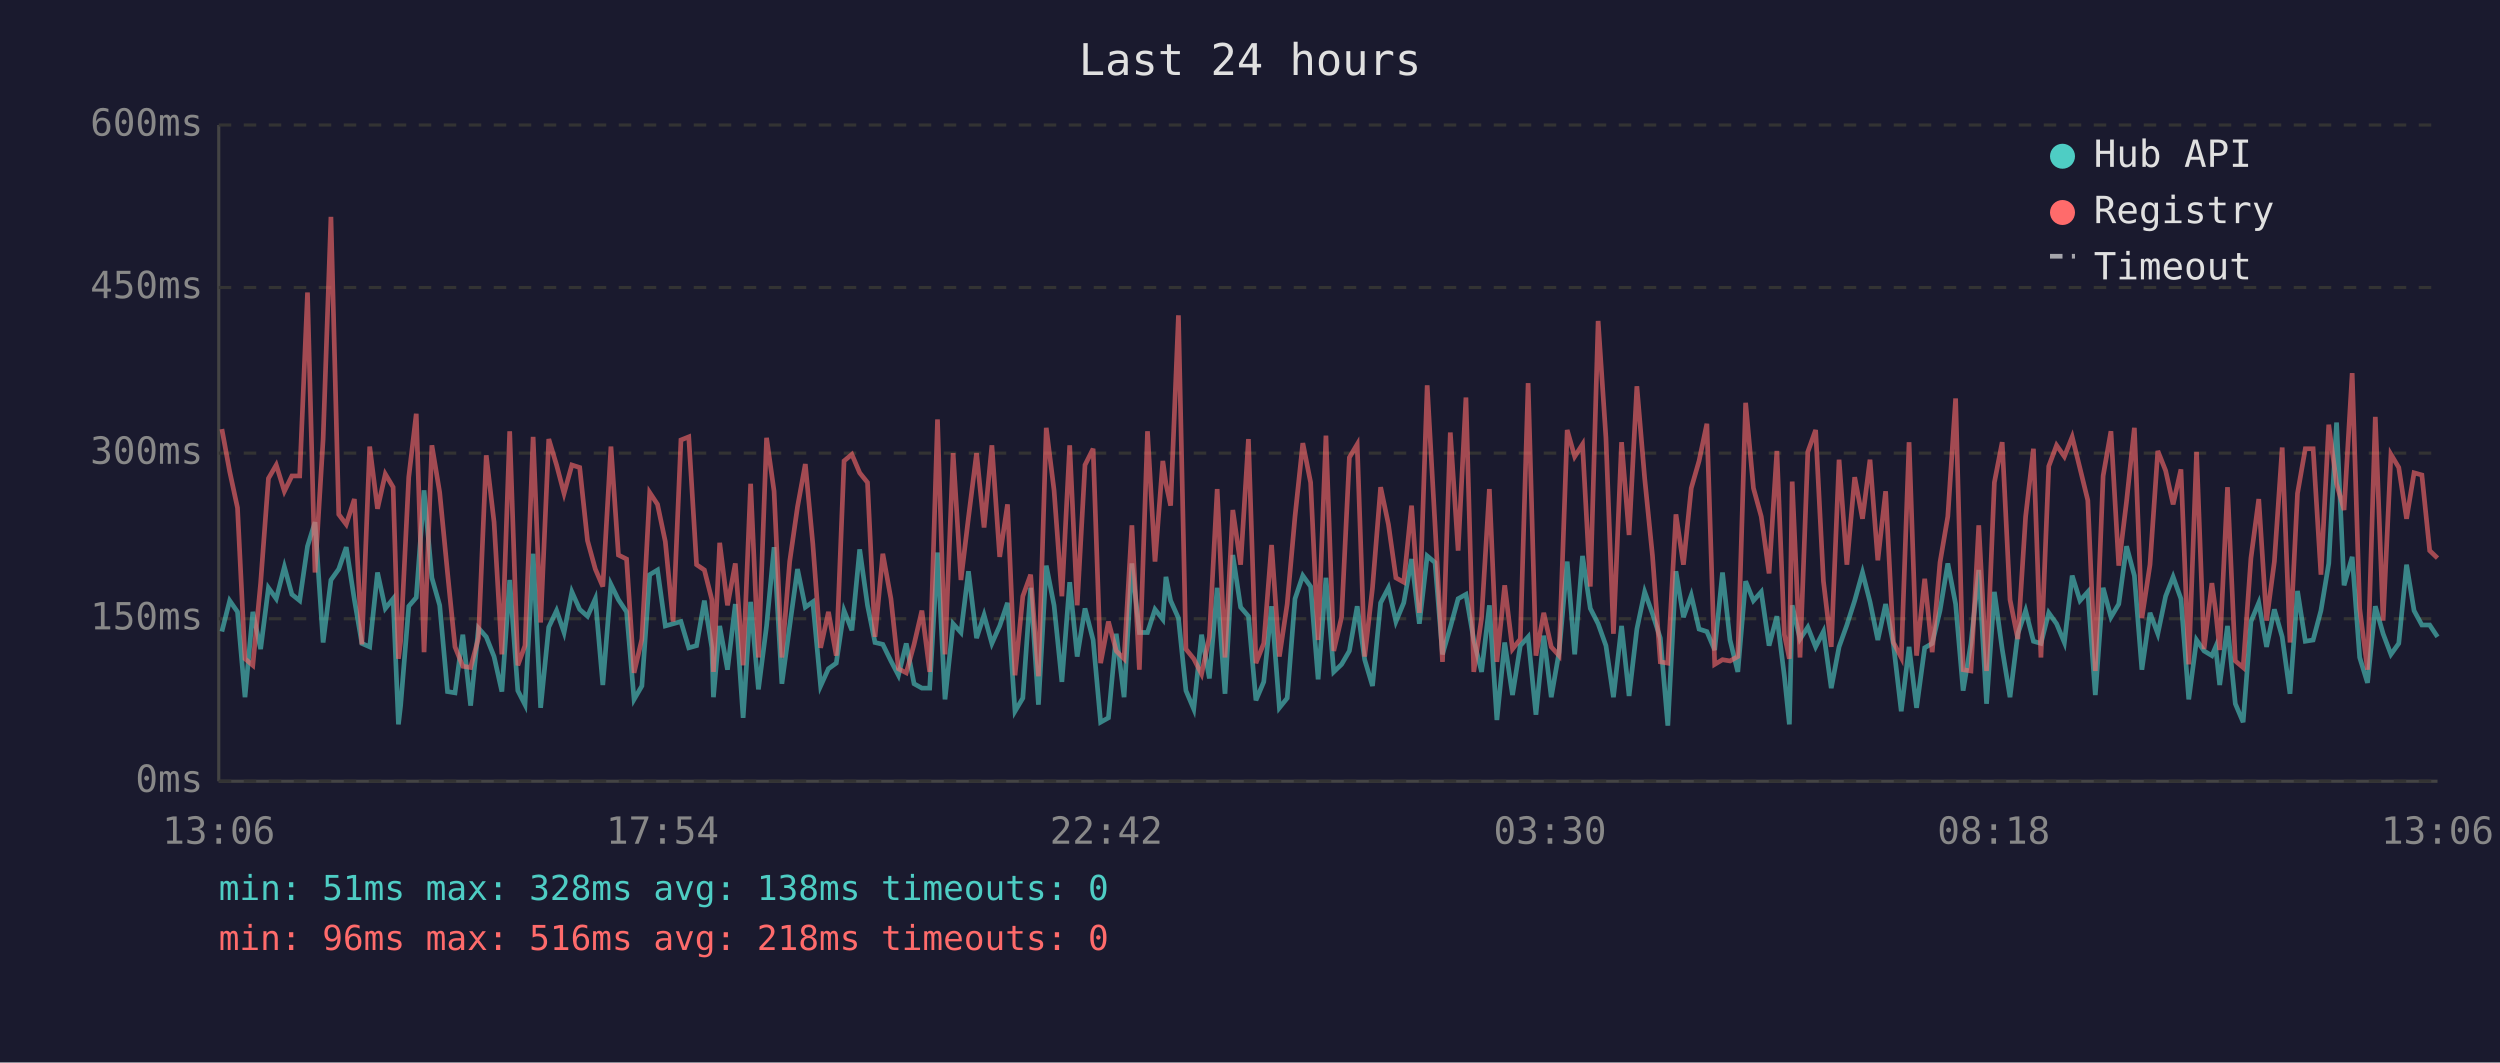
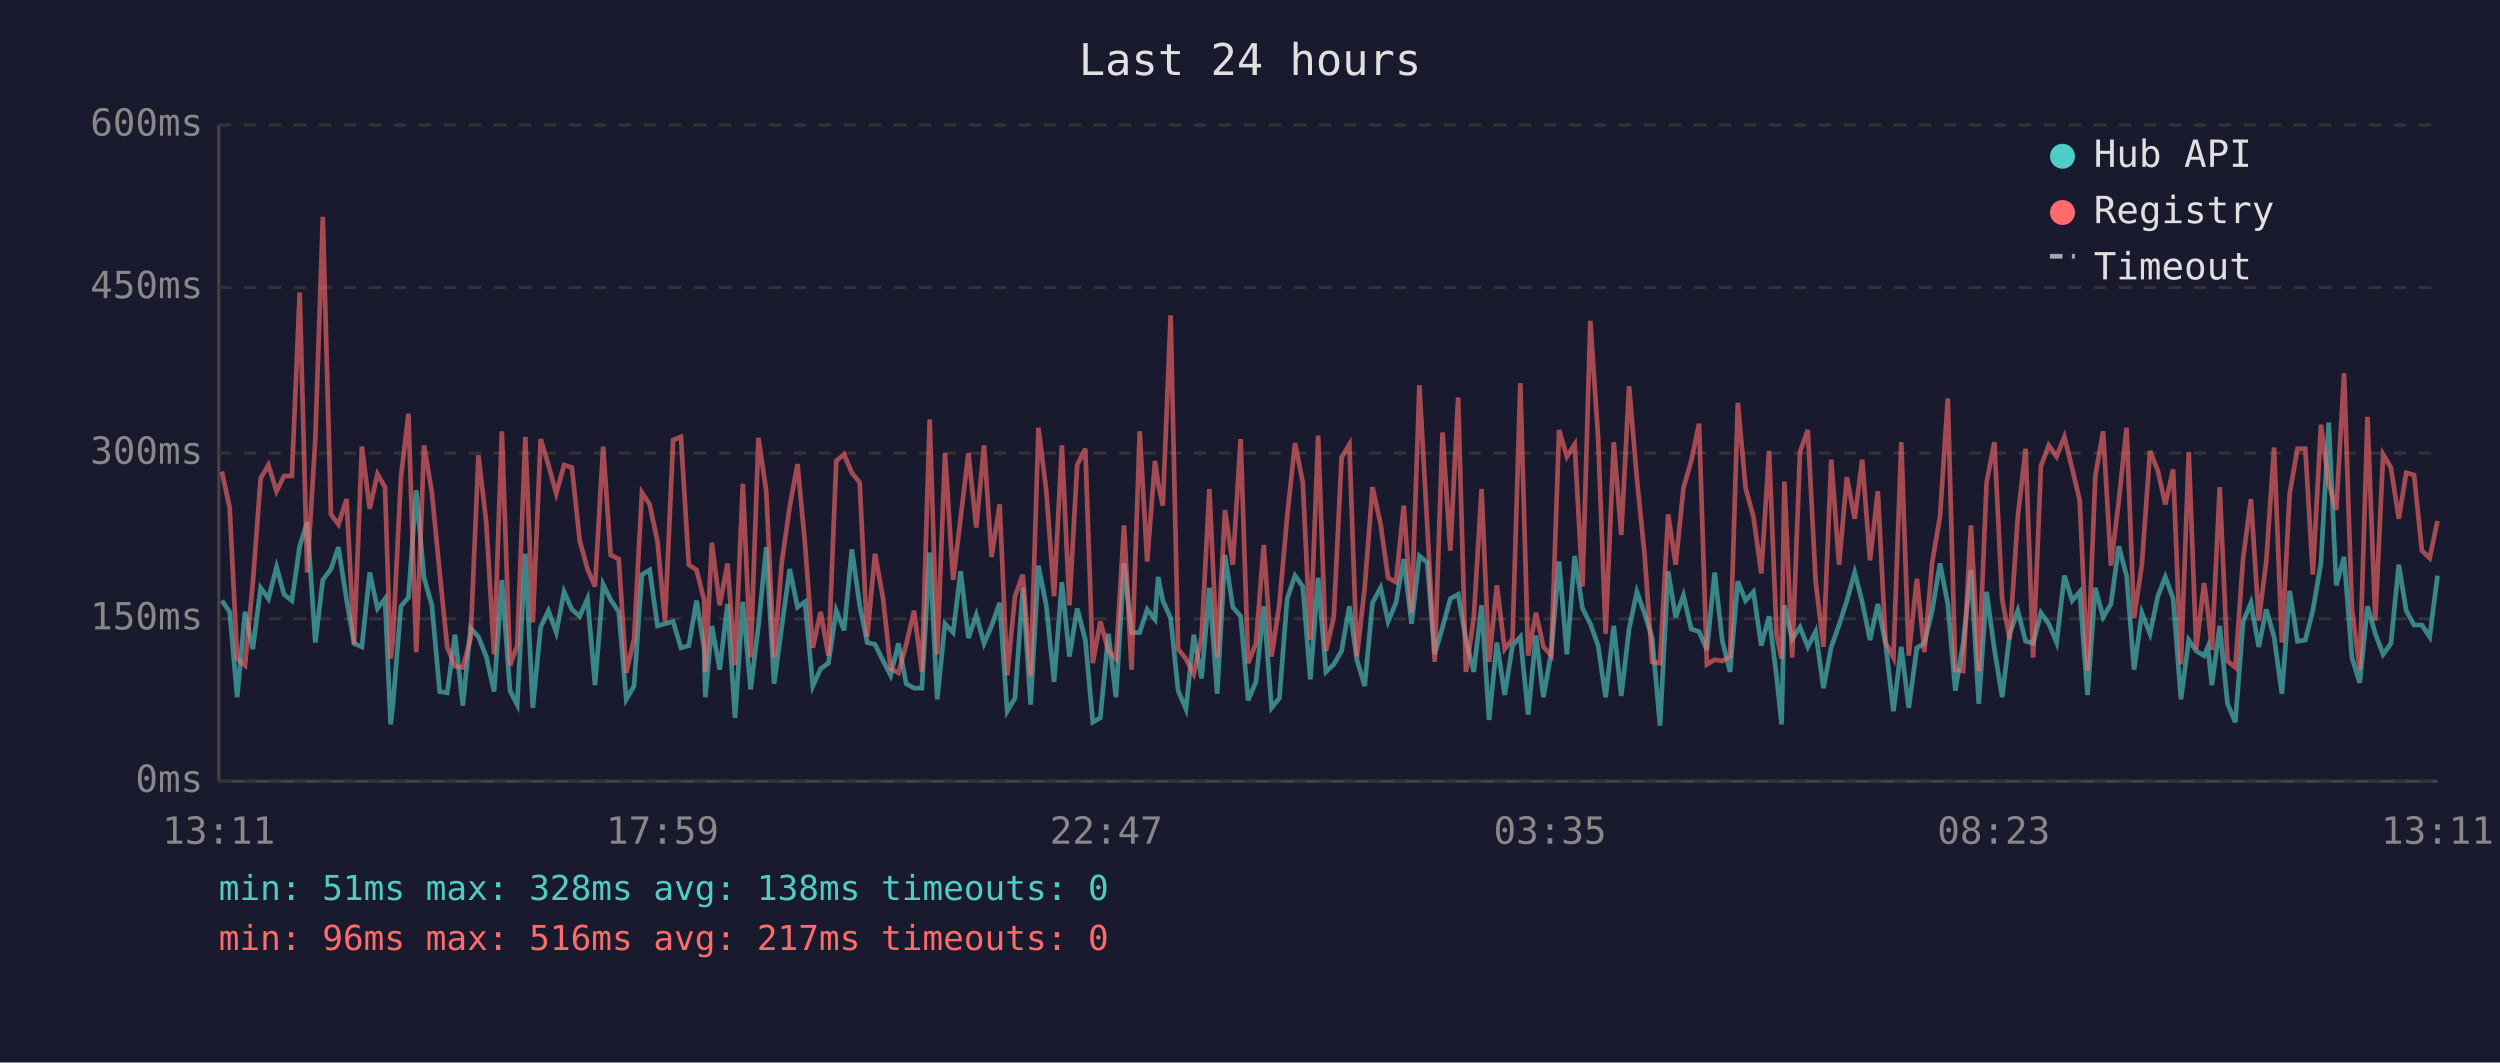
<svg xmlns="http://www.w3.org/2000/svg" viewBox="0 0 800 340" font-family="monospace" font-size="12">
  <rect width="800" height="340" fill="#1a1a2e" />
  <text x="400" y="24" fill="#e0e0e0" font-size="14" text-anchor="middle">Last 24 hours</text>
  <line x1="70" y1="40" x2="70" y2="250" stroke="#444" stroke-width="1" />
  <line x1="70" y1="250" x2="780" y2="250" stroke="#444" stroke-width="1" />
  <line x1="70" y1="250" x2="780" y2="250" stroke="#333" stroke-width="1" stroke-dasharray="4" />
  <text x="65" y="250" fill="#888" text-anchor="end" dominant-baseline="middle">0ms</text>
  <line x1="70" y1="198" x2="780" y2="198" stroke="#333" stroke-width="1" stroke-dasharray="4" />
  <text x="65" y="198" fill="#888" text-anchor="end" dominant-baseline="middle">150ms</text>
  <line x1="70" y1="145" x2="780" y2="145" stroke="#333" stroke-width="1" stroke-dasharray="4" />
  <text x="65" y="145" fill="#888" text-anchor="end" dominant-baseline="middle">300ms</text>
  <line x1="70" y1="92" x2="780" y2="92" stroke="#333" stroke-width="1" stroke-dasharray="4" />
  <text x="65" y="92" fill="#888" text-anchor="end" dominant-baseline="middle">450ms</text>
  <line x1="70" y1="40" x2="780" y2="40" stroke="#333" stroke-width="1" stroke-dasharray="4" />
  <text x="65" y="40" fill="#888" text-anchor="end" dominant-baseline="middle">600ms</text>
-   <text x="70" y="270" fill="#888" text-anchor="middle">13:06</text>
-   <text x="212" y="270" fill="#888" text-anchor="middle">17:54</text>
-   <text x="354" y="270" fill="#888" text-anchor="middle">22:42</text>
-   <text x="496" y="270" fill="#888" text-anchor="middle">03:30</text>
-   <text x="638" y="270" fill="#888" text-anchor="middle">08:18</text>
-   <text x="780" y="270" fill="#888" text-anchor="middle">13:06</text>
-   <polyline points="71.0,202.1 73.5,192.2 76.0,195.8 78.4,223.1 80.9,195.8 83.4,207.7 85.9,188.1 88.4,191.6 91.0,181.4 93.4,190.2 95.9,192.2 98.4,174.8 100.8,167.1 103.4,205.6 105.9,185.6 108.4,182.1 110.8,175.1 113.4,191.9 115.8,205.9 118.3,207.0 120.8,183.2 123.3,194.7 125.8,191.6 127.5,231.8 128.2,225.8 130.8,194.0 133.2,191.2 135.7,156.9 138.2,184.9 140.7,193.7 143.2,221.3 145.6,221.7 148.1,203.1 150.6,225.8 153.1,201.0 155.6,203.8 158.1,210.1 160.6,221.3 163.1,185.6 165.7,221.0 168.0,225.5 170.6,177.2 173.0,226.5 175.6,200.7 178.1,195.4 180.5,202.4 183.0,189.4 185.5,195.0 188.0,197.2 190.5,191.6 192.9,219.2 195.5,187.0 197.9,191.9 200.5,195.8 202.9,223.8 205.4,219.5 207.9,183.9 210.4,182.4 212.9,200.3 215.4,199.6 217.9,198.9 220.4,207.3 222.9,206.6 225.4,192.2 227.8,207.3 228.3,223.1 230.3,200.3 232.8,214.3 235.3,193.3 237.8,229.7 240.2,192.6 242.7,220.6 245.3,200.3 247.7,175.1 250.2,218.8 252.7,200.3 255.2,182.1 257.7,194.3 260.1,192.6 262.6,219.5 265.1,214.0 267.6,212.2 270.1,195.4 272.6,201.7 275.1,175.8 277.6,193.7 280.0,205.6 282.5,206.2 285.1,211.5 287.5,216.1 290.0,205.9 292.5,218.8 295.0,220.2 297.5,220.2 300.0,176.8 302.4,223.8 305.0,199.6 307.5,202.4 309.9,182.8 312.5,204.2 314.9,196.8 317.4,205.9 319.9,200.3 322.4,192.9 324.8,227.6 327.3,223.4 329.8,188.1 332.3,225.5 334.8,181.0 337.3,193.7 339.8,218.2 342.3,186.3 344.7,210.1 347.2,194.7 349.8,204.8 352.2,231.1 354.7,229.7 357.2,202.8 359.7,223.1 362.2,180.3 364.6,202.4 367.2,202.4 369.6,195.0 372.1,198.2 373.1,184.6 374.6,192.2 377.1,197.8 379.5,221.0 382.0,226.9 384.5,203.1 387.0,217.1 389.5,188.1 392.0,222.0 394.5,177.6 397.0,194.3 399.5,197.2 401.9,224.1 404.4,218.2 406.9,194.0 409.4,226.5 411.9,223.4 414.4,191.6 416.9,184.2 419.4,187.7 421.8,217.4 424.3,184.9 426.8,215.0 429.3,212.6 431.8,208.3 434.3,194.0 436.7,211.1 439.2,219.5 441.8,192.9 444.3,188.1 446.7,198.9 449.2,192.9 451.7,178.9 454.2,199.6 456.7,177.9 459.2,180.0 461.6,209.4 464.1,200.7 466.6,191.6 469.1,190.2 471.6,204.8 474.1,215.0 476.6,193.7 479.0,230.4 481.5,205.6 484.0,222.4 486.5,206.6 489.0,203.8 491.5,228.7 494.0,203.4 496.4,223.1 498.9,208.7 501.5,179.7 503.9,209.4 506.4,177.9 508.9,194.7 511.4,199.6 513.9,206.6 516.3,223.1 518.9,200.3 521.3,222.7 523.8,201.3 526.3,189.4 528.8,196.4 531.3,204.2 533.7,232.2 536.3,182.8 538.7,197.5 541.2,190.5 543.7,201.3 546.2,202.1 548.7,208.0 551.2,183.2 553.6,204.8 556.1,215.0 558.6,186.0 561.1,192.2 563.6,189.4 566.1,206.6 568.6,197.2 571.0,216.4 572.6,231.8 573.5,193.7 576.0,204.5 578.5,200.7 581.0,207.0 583.5,202.1 586.0,220.2 588.5,207.0 591.0,200.0 593.5,192.2 596.0,183.2 598.4,192.6 600.9,204.8 603.4,193.3 605.9,206.2 608.4,227.6 610.9,207.0 613.3,226.5 615.9,207.3 618.3,205.9 620.8,195.4 623.3,180.3 625.8,193.3 628.2,221.0 630.7,205.9 633.2,182.4 635.7,225.2 638.2,189.4 640.7,207.7 643.2,223.1 645.7,202.8 648.2,195.4 650.7,205.2 653.1,205.9 655.6,196.1 658.1,199.6 660.6,205.6 663.1,184.2 665.6,192.2 668.1,189.4 670.5,222.4 673.0,188.1 675.5,197.5 678.0,193.3 680.5,174.8 683.0,184.2 685.4,214.3 688.0,196.1 690.5,202.8 693.0,190.8 695.4,184.6 697.9,191.6 700.4,223.8 702.9,204.8 705.3,208.3 707.8,209.8 709.0,207.0 710.3,219.2 712.8,200.3 715.3,225.2 717.8,231.1 720.3,198.9 722.8,192.9 725.3,207.0 727.8,195.0 730.3,203.8 732.8,222.0 735.2,189.1 737.7,205.2 740.2,204.8 742.7,195.4 745.2,180.3 747.7,135.2 750.1,187.3 752.7,178.2 755.1,210.4 757.6,218.5 760.1,194.0 762.6,202.8 765.1,209.4 767.6,205.9 770.1,180.7 772.5,195.4 775.0,200.0 777.5,200.0 780.0,203.8" fill="none" stroke="#4ecdc4" stroke-width="1.5" opacity="0.6" />
-   <polyline points="71.0,137.3 73.5,150.9 76.0,162.5 78.4,210.8 80.9,212.9 83.4,186.6 85.9,153.1 88.4,148.8 91.0,157.2 93.4,152.3 95.9,152.3 98.4,93.6 100.8,183.2 103.4,140.5 105.9,69.4 108.4,164.6 110.8,167.8 113.4,159.7 115.8,206.2 118.3,142.9 120.8,162.8 123.3,151.7 125.8,155.9 127.5,210.8 128.2,205.2 130.8,152.7 133.2,132.4 135.7,208.7 138.2,142.5 140.7,157.6 143.2,183.2 145.6,207.0 148.1,213.2 150.6,213.6 153.1,204.2 155.6,145.7 158.1,167.1 160.6,209.4 163.1,138.0 165.7,212.9 168.0,206.6 170.6,139.8 173.0,199.2 175.6,140.5 178.1,148.8 180.5,157.9 183.0,148.8 185.5,149.6 188.0,173.0 190.5,182.1 192.9,187.7 195.5,142.9 197.9,177.6 200.5,178.9 202.9,215.3 205.4,204.5 207.9,157.6 210.4,161.4 212.9,173.3 215.4,198.9 217.9,140.8 220.4,139.8 222.9,180.7 225.4,182.4 227.8,191.9 228.3,215.0 230.3,173.7 232.8,193.7 235.3,180.3 237.8,212.9 240.2,154.8 242.7,210.4 245.3,140.1 247.7,157.2 250.2,210.4 252.7,179.7 255.2,162.2 257.7,148.5 260.1,174.0 262.6,207.3 265.1,195.8 267.6,209.8 270.1,147.5 272.6,145.4 275.1,151.3 277.6,154.4 280.0,203.8 282.5,177.2 285.1,191.6 287.5,214.0 290.0,215.3 292.5,206.2 295.0,195.4 297.5,215.0 300.0,134.2 302.4,209.4 305.0,145.0 307.5,185.6 309.9,165.7 312.5,145.0 314.9,168.8 317.4,142.5 319.9,178.2 322.4,161.4 324.8,216.1 327.3,190.8 329.8,183.9 332.3,216.4 334.8,136.9 337.3,156.9 339.8,190.8 342.3,142.5 344.7,193.7 347.2,148.8 349.8,143.6 352.2,212.2 354.7,198.9 357.2,208.3 359.7,210.8 362.2,168.1 364.6,214.3 367.2,138.0 369.6,179.7 372.1,147.5 373.1,154.8 374.6,161.8 377.1,100.9 379.5,207.7 382.0,210.8 384.5,215.7 387.0,203.8 389.5,156.5 392.0,210.4 394.5,163.2 397.0,180.7 399.5,140.5 401.9,212.2 404.4,205.9 406.9,174.4 409.4,210.1 411.9,193.3 414.4,165.3 416.9,141.8 419.4,154.4 421.8,204.8 424.3,139.4 426.8,208.3 429.3,197.5 431.8,146.4 434.3,142.2 436.7,210.1 439.2,188.1 441.8,155.9 444.3,167.8 446.7,184.9 449.2,186.3 451.7,161.8 454.2,196.1 456.7,123.3 459.2,167.8 461.6,211.8 464.1,138.4 466.6,176.2 469.1,127.2 471.6,215.0 474.1,197.8 476.6,156.5 479.0,211.8 481.5,187.3 484.0,207.7 486.5,204.5 489.0,122.6 491.5,209.8 494.0,196.1 496.4,207.0 498.9,209.8 501.5,137.6 503.9,146.1 506.4,142.2 508.9,187.7 511.4,102.7 513.9,140.1 516.3,202.8 518.9,141.5 521.3,171.2 523.8,123.6 526.3,153.1 528.8,177.9 531.3,211.8 533.7,212.2 536.3,164.6 538.7,180.7 541.2,156.2 543.7,147.5 546.2,135.6 548.7,212.6 551.2,211.1 553.6,211.5 556.1,210.1 558.6,128.9 561.1,156.2 563.6,165.3 566.1,183.5 568.6,144.3 571.0,203.1 572.6,210.8 573.5,154.1 576.0,210.4 578.5,144.6 581.0,137.6 583.5,186.0 586.0,207.0 588.5,147.1 591.0,180.7 593.5,152.7 596.0,166.0 598.4,147.1 600.9,179.3 603.4,157.2 605.9,205.6 608.4,210.4 610.9,141.5 613.3,209.8 615.9,185.2 618.3,208.7 620.8,180.0 623.3,165.3 625.8,127.5 628.2,214.3 630.7,214.7 633.2,168.1 635.7,214.7 638.2,154.4 640.7,141.5 643.2,191.9 645.7,204.5 648.2,165.3 650.7,143.6 653.1,210.4 655.6,149.2 658.1,142.5 660.6,146.1 663.1,139.8 665.6,149.9 668.1,160.1 670.5,214.7 673.0,152.3 675.5,138.0 678.0,181.0 680.5,160.4 683.0,136.9 685.4,197.8 688.0,180.7 690.5,144.3 693.0,150.6 695.4,161.4 697.9,150.2 700.4,212.6 702.9,144.6 705.3,207.7 707.8,186.6 709.0,195.4 710.3,208.0 712.8,155.9 715.3,211.5 717.8,213.6 720.3,178.6 722.8,159.7 725.3,198.6 727.8,179.7 730.3,143.2 732.8,205.6 735.2,157.9 737.7,143.6 740.2,143.6 742.7,183.9 745.2,135.9 747.7,154.8 750.1,163.2 752.7,119.4 755.1,194.7 757.6,214.3 760.1,133.4 762.6,198.6 765.1,145.4 767.6,149.6 770.1,166.0 772.5,151.3 775.0,152.0 777.5,176.2 780.0,178.6" fill="none" stroke="#ff6b6b" stroke-width="1.5" opacity="0.6" />
+   <text x="70" y="270" fill="#888" text-anchor="middle">13:11</text>
+   <text x="212" y="270" fill="#888" text-anchor="middle">17:59</text>
+   <text x="354" y="270" fill="#888" text-anchor="middle">22:47</text>
+   <text x="496" y="270" fill="#888" text-anchor="middle">03:35</text>
+   <text x="638" y="270" fill="#888" text-anchor="middle">08:23</text>
+   <text x="780" y="270" fill="#888" text-anchor="middle">13:11</text>
+   <polyline points="71.0,192.2 73.5,195.8 75.9,223.1 78.4,195.8 80.9,207.7 83.4,188.1 85.9,191.6 88.5,181.4 90.9,190.2 93.4,192.2 95.9,174.8 98.3,167.1 100.9,205.6 103.3,185.6 105.9,182.1 108.3,175.1 110.9,191.9 113.3,205.9 115.8,207.0 118.3,183.2 120.8,194.7 123.2,191.6 125.0,231.8 125.7,225.8 128.3,194.0 130.7,191.2 133.2,156.9 135.7,184.9 138.2,193.7 140.7,221.3 143.1,221.7 145.6,203.1 148.1,225.8 150.6,201.0 153.1,203.8 155.6,210.1 158.1,221.3 160.6,185.6 163.2,221.0 165.5,225.5 168.1,177.2 170.5,226.5 173.0,200.7 175.5,195.4 178.0,202.4 180.5,189.4 183.0,195.0 185.5,197.2 188.0,191.6 190.4,219.2 193.0,187.0 195.4,191.9 198.0,195.8 200.4,223.8 202.9,219.5 205.4,183.9 207.9,182.4 210.4,200.3 212.8,199.6 215.4,198.9 217.9,207.3 220.4,206.6 222.9,192.2 225.3,207.3 225.7,223.1 227.8,200.3 230.3,214.3 232.8,193.3 235.2,229.7 237.7,192.6 240.2,220.6 242.7,200.3 245.2,175.1 247.7,218.8 250.2,200.3 252.7,182.1 255.2,194.3 257.6,192.6 260.1,219.5 262.6,214.0 265.1,212.2 267.6,195.4 270.1,201.7 272.6,175.8 275.1,193.7 277.5,205.6 280.0,206.2 282.6,211.5 285.0,216.1 287.5,205.9 290.0,218.8 292.5,220.2 295.0,220.2 297.5,176.8 299.9,223.8 302.4,199.6 305.0,202.4 307.4,182.8 309.9,204.2 312.4,196.8 314.9,205.9 317.3,200.3 319.9,192.9 322.3,227.6 324.8,223.4 327.3,188.1 329.8,225.5 332.3,181.0 334.8,193.7 337.3,218.2 339.8,186.3 342.2,210.1 344.7,194.7 347.3,204.8 349.7,231.1 352.1,229.7 354.7,202.8 357.1,223.1 359.7,180.3 362.1,202.4 364.7,202.4 367.1,195.0 369.6,198.2 370.6,184.6 372.1,192.2 374.6,197.8 377.0,221.0 379.5,226.9 382.0,203.1 384.5,217.1 387.0,188.1 389.5,222.0 392.0,177.6 394.5,194.3 397.0,197.2 399.4,224.1 401.9,218.2 404.4,194.0 406.9,226.5 409.4,223.4 411.9,191.6 414.4,184.2 416.9,187.7 419.3,217.4 421.8,184.9 424.3,215.0 426.8,212.6 429.3,208.3 431.8,194.0 434.2,211.1 436.7,219.5 439.2,192.9 441.8,188.1 444.2,198.9 446.7,192.9 449.2,178.9 451.7,199.6 454.2,177.9 456.7,180.0 459.1,209.4 461.6,200.7 464.1,191.6 466.6,190.2 469.1,204.8 471.6,215.0 474.1,193.7 476.5,230.4 479.0,205.6 481.5,222.4 484.0,206.6 486.5,203.8 489.0,228.7 491.5,203.4 493.9,223.1 496.4,208.7 498.9,179.7 501.4,209.4 503.9,177.9 506.4,194.7 508.9,199.6 511.4,206.6 513.8,223.1 516.4,200.3 518.8,222.7 521.3,201.3 523.8,189.4 526.3,196.4 528.7,204.2 531.2,232.2 533.8,182.8 536.2,197.5 538.7,190.5 541.2,201.3 543.7,202.1 546.2,208.0 548.7,183.2 551.1,204.8 553.6,215.0 556.1,186.0 558.6,192.2 561.1,189.4 563.6,206.6 566.1,197.2 568.5,216.4 570.1,231.8 571.0,193.7 573.5,204.5 576.0,200.7 578.5,207.0 581.0,202.1 583.5,220.2 586.0,207.0 588.5,200.0 591.0,192.2 593.5,183.2 595.9,192.6 598.4,204.8 600.9,193.3 603.4,206.2 605.9,227.6 608.4,207.0 610.8,226.5 613.4,207.3 615.8,205.9 618.3,195.4 620.8,180.3 623.3,193.3 625.7,221.0 628.2,205.9 630.7,182.4 633.2,225.2 635.7,189.4 638.2,207.7 640.7,223.1 643.1,202.8 645.7,195.4 648.2,205.2 650.6,205.9 653.1,196.1 655.6,199.6 658.1,205.6 660.6,184.2 663.1,192.2 665.5,189.4 668.0,222.4 670.5,188.1 673.0,197.5 675.5,193.3 678.0,174.8 680.5,184.2 682.9,214.3 685.4,196.1 688.0,202.8 690.5,190.8 692.9,184.6 695.4,191.6 697.9,223.8 700.4,204.8 702.8,208.3 705.3,209.8 706.5,207.0 707.8,219.2 710.3,200.3 712.8,225.2 715.3,231.1 717.8,198.9 720.3,192.9 722.8,207.0 725.2,195.0 727.7,203.8 730.2,222.0 732.7,189.1 735.2,205.2 737.7,204.8 740.1,195.4 742.7,180.3 745.2,135.2 747.6,187.3 750.1,178.2 752.6,210.4 755.1,218.5 757.6,194.0 760.1,202.8 762.6,209.4 765.1,205.9 767.6,180.7 770.0,195.4 772.5,200.0 775.0,200.0 777.5,203.8 780.0,184.2" fill="none" stroke="#4ecdc4" stroke-width="1.5" opacity="0.6" />
+   <polyline points="71.0,150.9 73.5,162.5 75.9,210.8 78.4,212.9 80.9,186.6 83.4,153.1 85.9,148.8 88.5,157.2 90.9,152.3 93.4,152.3 95.9,93.6 98.3,183.2 100.9,140.5 103.3,69.4 105.9,164.6 108.3,167.8 110.9,159.7 113.3,206.2 115.8,142.9 118.3,162.8 120.8,151.7 123.2,155.9 125.0,210.8 125.7,205.2 128.3,152.7 130.7,132.4 133.2,208.7 135.7,142.5 138.2,157.6 140.7,183.2 143.1,207.0 145.6,213.2 148.1,213.6 150.6,204.2 153.1,145.7 155.6,167.1 158.1,209.4 160.6,138.0 163.2,212.9 165.5,206.6 168.1,139.8 170.5,199.2 173.0,140.5 175.5,148.8 178.0,157.9 180.5,148.8 183.0,149.6 185.5,173.0 188.0,182.1 190.4,187.7 193.0,142.9 195.4,177.6 198.0,178.9 200.4,215.3 202.9,204.5 205.4,157.6 207.9,161.4 210.4,173.3 212.8,198.9 215.4,140.8 217.9,139.8 220.4,180.7 222.9,182.4 225.3,191.9 225.7,215.0 227.8,173.7 230.3,193.7 232.8,180.3 235.2,212.9 237.7,154.8 240.2,210.4 242.7,140.1 245.2,157.2 247.7,210.4 250.2,179.7 252.7,162.2 255.2,148.5 257.6,174.0 260.1,207.3 262.6,195.8 265.1,209.8 267.6,147.5 270.1,145.4 272.6,151.3 275.1,154.4 277.5,203.8 280.0,177.2 282.6,191.6 285.0,214.0 287.5,215.3 290.0,206.2 292.5,195.4 295.0,215.0 297.5,134.2 299.9,209.4 302.4,145.0 305.0,185.6 307.4,165.7 309.9,145.0 312.4,168.8 314.9,142.5 317.3,178.2 319.9,161.4 322.3,216.1 324.8,190.8 327.3,183.9 329.8,216.4 332.3,136.9 334.8,156.9 337.3,190.8 339.8,142.5 342.2,193.7 344.7,148.8 347.3,143.6 349.7,212.2 352.1,198.9 354.7,208.3 357.1,210.8 359.7,168.1 362.1,214.3 364.7,138.0 367.1,179.7 369.6,147.5 370.6,154.8 372.1,161.8 374.6,100.9 377.0,207.7 379.5,210.8 382.0,215.7 384.5,203.8 387.0,156.5 389.5,210.4 392.0,163.2 394.5,180.7 397.0,140.5 399.4,212.2 401.9,205.9 404.4,174.4 406.9,210.1 409.4,193.3 411.9,165.3 414.4,141.8 416.9,154.4 419.3,204.8 421.8,139.4 424.3,208.3 426.8,197.5 429.3,146.4 431.8,142.2 434.2,210.1 436.7,188.1 439.2,155.9 441.8,167.8 444.2,184.9 446.7,186.3 449.2,161.8 451.7,196.1 454.2,123.3 456.7,167.8 459.1,211.8 461.6,138.4 464.1,176.2 466.6,127.2 469.1,215.0 471.6,197.8 474.1,156.5 476.5,211.8 479.0,187.3 481.5,207.7 484.0,204.5 486.5,122.6 489.0,209.8 491.5,196.1 493.9,207.0 496.4,209.8 498.9,137.6 501.4,146.1 503.9,142.2 506.4,187.7 508.9,102.7 511.4,140.1 513.8,202.8 516.4,141.5 518.8,171.2 521.3,123.6 523.8,153.1 526.3,177.9 528.7,211.8 531.2,212.2 533.8,164.6 536.2,180.7 538.7,156.2 541.2,147.5 543.7,135.6 546.2,212.6 548.7,211.1 551.1,211.5 553.6,210.1 556.1,128.9 558.6,156.2 561.1,165.3 563.6,183.5 566.1,144.3 568.5,203.1 570.1,210.8 571.0,154.1 573.5,210.4 576.0,144.6 578.5,137.6 581.0,186.0 583.5,207.0 586.0,147.1 588.5,180.7 591.0,152.7 593.5,166.0 595.9,147.1 598.4,179.3 600.9,157.2 603.4,205.6 605.9,210.4 608.4,141.5 610.8,209.8 613.4,185.2 615.8,208.7 618.3,180.0 620.8,165.3 623.3,127.5 625.7,214.3 628.2,214.7 630.7,168.1 633.2,214.7 635.7,154.4 638.2,141.5 640.7,191.9 643.1,204.5 645.7,165.3 648.2,143.6 650.6,210.4 653.1,149.2 655.6,142.5 658.1,146.1 660.6,139.8 663.1,149.9 665.5,160.1 668.0,214.7 670.5,152.3 673.0,138.0 675.5,181.0 678.0,160.4 680.5,136.9 682.9,197.8 685.4,180.7 688.0,144.3 690.5,150.6 692.9,161.4 695.4,150.2 697.9,212.6 700.4,144.6 702.8,207.7 705.3,186.6 706.5,195.4 707.8,208.0 710.3,155.9 712.8,211.5 715.3,213.6 717.8,178.6 720.3,159.7 722.8,198.6 725.2,179.7 727.7,143.2 730.2,205.6 732.7,157.9 735.2,143.6 737.7,143.6 740.1,183.9 742.7,135.9 745.2,154.8 747.6,163.2 750.1,119.4 752.6,194.7 755.1,214.3 757.6,133.4 760.1,198.6 762.6,145.4 765.1,149.6 767.6,166.0 770.0,151.3 772.5,152.0 775.0,176.2 777.5,178.6 780.0,166.7" fill="none" stroke="#ff6b6b" stroke-width="1.5" opacity="0.6" />
  <circle cx="660" cy="50" r="4" fill="#4ecdc4" />
  <text x="670" y="50" fill="#e0e0e0" dominant-baseline="middle">Hub API</text>
  <circle cx="660" cy="68" r="4" fill="#ff6b6b" />
  <text x="670" y="68" fill="#e0e0e0" dominant-baseline="middle">Registry</text>
  <line x1="656" y1="82" x2="664" y2="82" stroke="#e0e0e0" stroke-width="1.5" stroke-dasharray="4,3" opacity="0.7" />
  <text x="670" y="86" fill="#e0e0e0" dominant-baseline="middle">Timeout</text>
  <text x="70" y="288" fill="#4ecdc4" font-size="11">min: 51ms  max: 328ms  avg: 138ms  timeouts: 0</text>
-   <text x="70" y="304" fill="#ff6b6b" font-size="11">min: 96ms  max: 516ms  avg: 218ms  timeouts: 0</text>
+   <text x="70" y="304" fill="#ff6b6b" font-size="11">min: 96ms  max: 516ms  avg: 217ms  timeouts: 0</text>
</svg>
